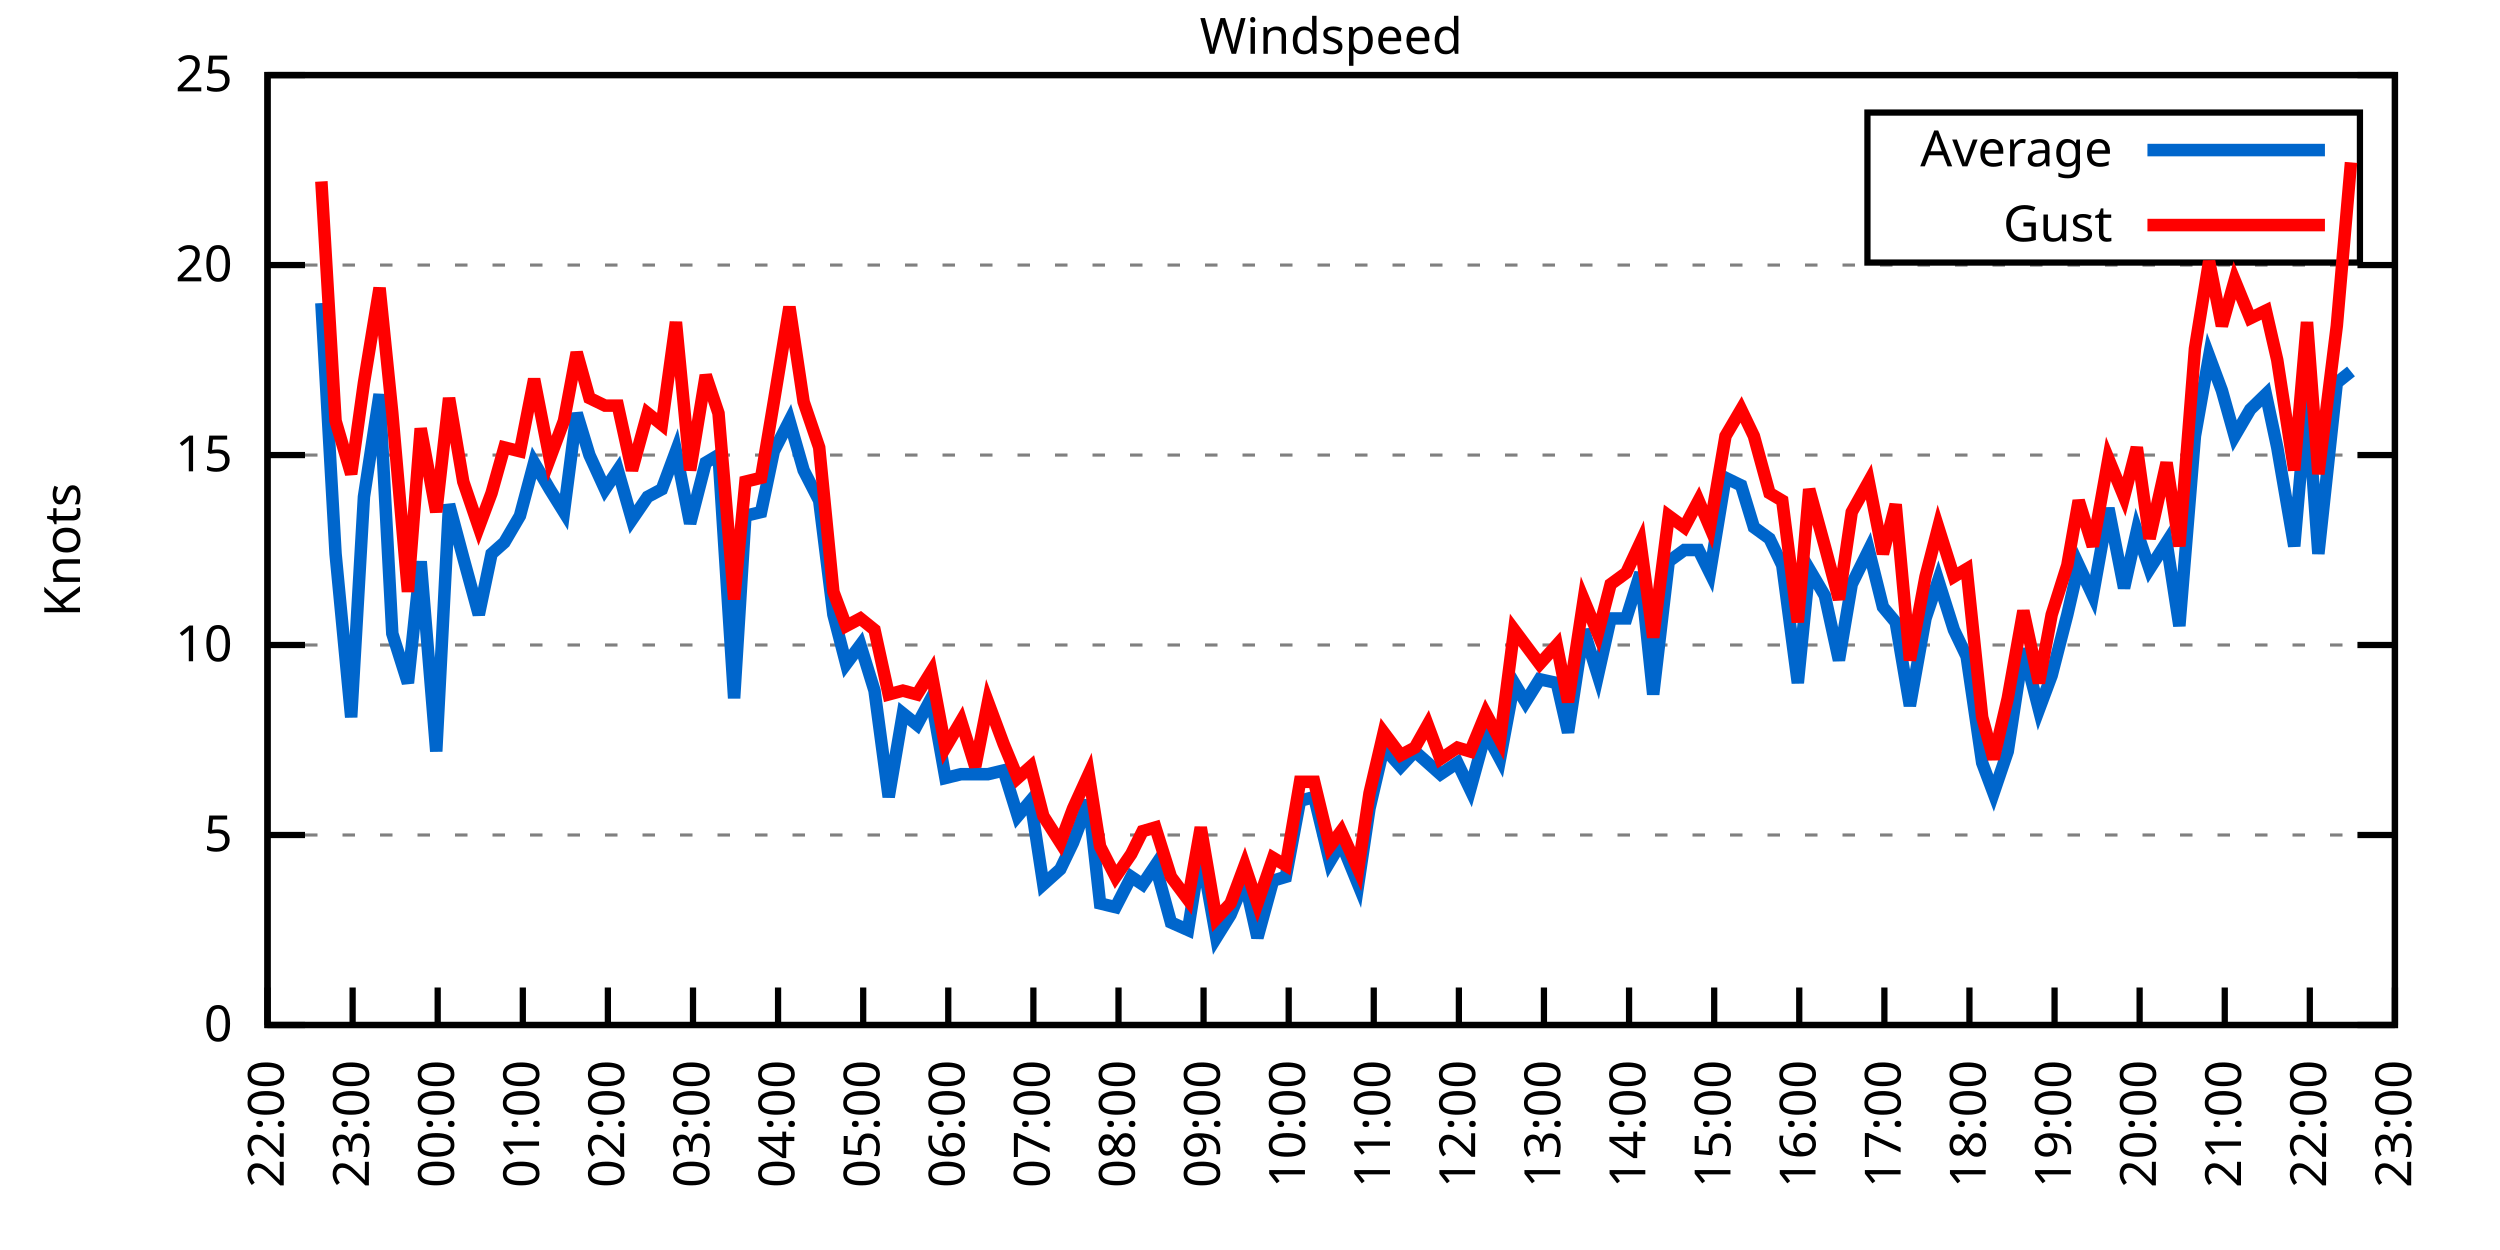
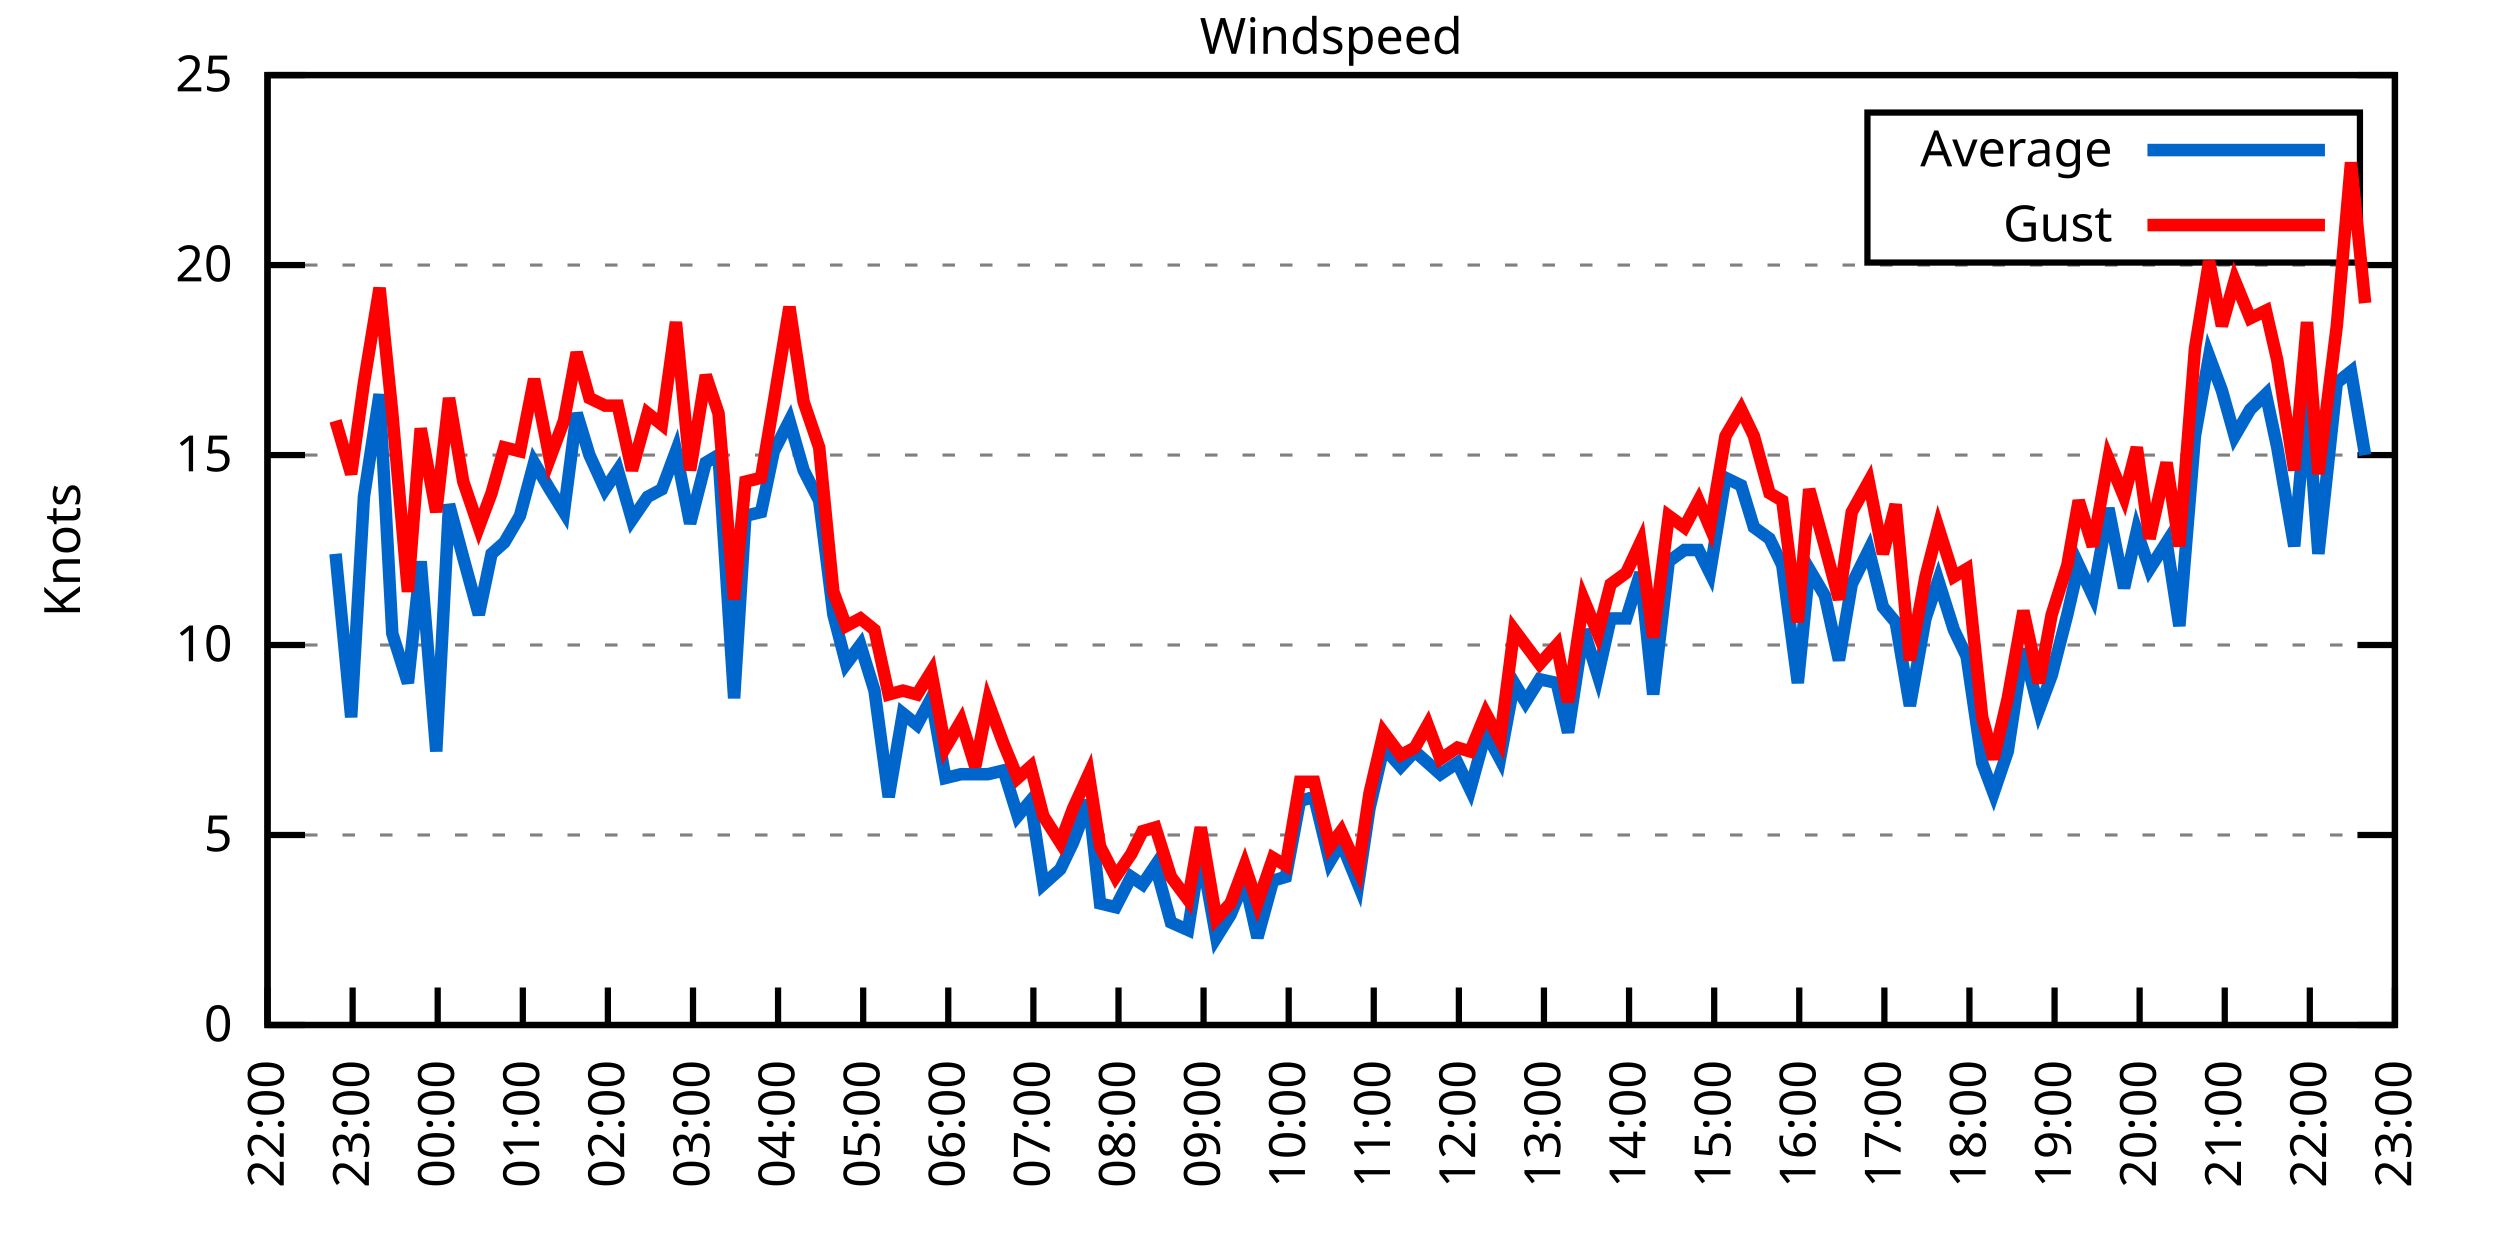
<svg xmlns="http://www.w3.org/2000/svg" xmlns:xlink="http://www.w3.org/1999/xlink" width="400" height="200" viewBox="0 0 400 200">
  <g id="gnuplot_canvas">
    <rect x="0" y="0" width="400" height="200" fill="none" />
    <defs>
      <circle id="gpDot" r="0.5" stroke-width="0.5" stroke="currentColor" />
      <path id="gpPt0" stroke-width="0.333" stroke="currentColor" d="M-1,0 h2 M0,-1 v2" />
      <path id="gpPt1" stroke-width="0.333" stroke="currentColor" d="M-1,-1 L1,1 M1,-1 L-1,1" />
      <path id="gpPt2" stroke-width="0.333" stroke="currentColor" d="M-1,0 L1,0 M0,-1 L0,1 M-1,-1 L1,1 M-1,1 L1,-1" />
      <rect id="gpPt3" stroke-width="0.333" stroke="currentColor" x="-1" y="-1" width="2" height="2" />
      <rect id="gpPt4" stroke-width="0.333" stroke="currentColor" fill="currentColor" x="-1" y="-1" width="2" height="2" />
      <circle id="gpPt5" stroke-width="0.333" stroke="currentColor" cx="0" cy="0" r="1" />
      <use xlink:href="#gpPt5" id="gpPt6" fill="currentColor" stroke="none" />
      <path id="gpPt7" stroke-width="0.333" stroke="currentColor" d="M0,-1.33 L-1.33,0.67 L1.33,0.67 z" />
      <use xlink:href="#gpPt7" id="gpPt8" fill="currentColor" stroke="none" />
      <use xlink:href="#gpPt7" id="gpPt9" stroke="currentColor" transform="rotate(180)" />
      <use xlink:href="#gpPt9" id="gpPt10" fill="currentColor" stroke="none" />
      <use xlink:href="#gpPt3" id="gpPt11" stroke="currentColor" transform="rotate(45)" />
      <use xlink:href="#gpPt11" id="gpPt12" fill="currentColor" stroke="none" />
      <path id="gpPt13" stroke-width="0.333" stroke="currentColor" d="M0,1.330 L1.265,0.411 L0.782,-1.067 L-0.782,-1.076 L-1.265,0.411 z" />
      <use xlink:href="#gpPt13" id="gpPt14" fill="currentColor" stroke="none" />
      <filter id="textbox" filterUnits="objectBoundingBox" x="0" y="0" height="1" width="1">
        <feFlood flood-color="white" flood-opacity="1" result="bgnd" />
        <feComposite in="SourceGraphic" in2="bgnd" operator="atop" />
      </filter>
      <filter id="greybox" filterUnits="objectBoundingBox" x="0" y="0" height="1" width="1">
        <feFlood flood-color="lightgrey" flood-opacity="1" result="grey" />
        <feComposite in="SourceGraphic" in2="grey" operator="atop" />
      </filter>
    </defs>
    <g fill="none" color="white" stroke="currentColor" stroke-width="1.00" stroke-linecap="butt" stroke-linejoin="miter">
</g>
    <g fill="none" color="black" stroke="currentColor" stroke-width="1.00" stroke-linecap="butt" stroke-linejoin="miter">
      <g stroke="none" shape-rendering="crispEdges">
        <polygon fill="rgb(255, 255, 255)" points="42.80,164.00 383.18,164.00 383.18,12.02 42.80,12.02 " />
      </g>
    </g>
    <g fill="none" color="black" stroke="currentColor" stroke-width="1.00" stroke-linecap="butt" stroke-linejoin="miter">
</g>
    <g fill="none" color="black" stroke="black" stroke-width="0.50" stroke-linecap="butt" stroke-linejoin="miter">
</g>
    <g fill="none" color="gray" stroke="currentColor" stroke-width="0.50" stroke-linecap="butt" stroke-linejoin="miter">
      <path stroke="gray" stroke-dasharray="2,4" class="gridline" d="M42.80,164.00 L383.19,164.00  " />
    </g>
    <g fill="none" color="gray" stroke="gray" stroke-width="1.00" stroke-linecap="butt" stroke-linejoin="miter">
</g>
    <g fill="none" color="black" stroke="currentColor" stroke-width="1.00" stroke-linecap="butt" stroke-linejoin="miter">
      <path stroke="black" d="M42.80,164.00 L48.80,164.00 M383.19,164.00 L377.19,164.00  " />
      <g transform="translate(37.20,166.60)" stroke="none" fill="black" font-family="Sans" font-size="8.00" text-anchor="end">
        <text>
          <tspan font-family="Sans"> 0</tspan>
        </text>
      </g>
    </g>
    <g fill="none" color="black" stroke="currentColor" stroke-width="1.00" stroke-linecap="butt" stroke-linejoin="miter">
</g>
    <g fill="none" color="black" stroke="black" stroke-width="0.50" stroke-linecap="butt" stroke-linejoin="miter">
</g>
    <g fill="none" color="gray" stroke="currentColor" stroke-width="0.50" stroke-linecap="butt" stroke-linejoin="miter">
      <path stroke="gray" stroke-dasharray="2,4" class="gridline" d="M42.80,133.60 L383.19,133.60  " />
    </g>
    <g fill="none" color="gray" stroke="gray" stroke-width="1.00" stroke-linecap="butt" stroke-linejoin="miter">
</g>
    <g fill="none" color="black" stroke="currentColor" stroke-width="1.00" stroke-linecap="butt" stroke-linejoin="miter">
      <path stroke="black" d="M42.80,133.60 L48.80,133.60 M383.19,133.60 L377.19,133.60  " />
      <g transform="translate(37.20,136.20)" stroke="none" fill="black" font-family="Sans" font-size="8.00" text-anchor="end">
        <text>
          <tspan font-family="Sans"> 5</tspan>
        </text>
      </g>
    </g>
    <g fill="none" color="black" stroke="currentColor" stroke-width="1.00" stroke-linecap="butt" stroke-linejoin="miter">
</g>
    <g fill="none" color="black" stroke="black" stroke-width="0.50" stroke-linecap="butt" stroke-linejoin="miter">
</g>
    <g fill="none" color="gray" stroke="currentColor" stroke-width="0.50" stroke-linecap="butt" stroke-linejoin="miter">
      <path stroke="gray" stroke-dasharray="2,4" class="gridline" d="M42.80,103.20 L383.19,103.20  " />
    </g>
    <g fill="none" color="gray" stroke="gray" stroke-width="1.00" stroke-linecap="butt" stroke-linejoin="miter">
</g>
    <g fill="none" color="black" stroke="currentColor" stroke-width="1.00" stroke-linecap="butt" stroke-linejoin="miter">
      <path stroke="black" d="M42.80,103.20 L48.80,103.20 M383.19,103.20 L377.19,103.20  " />
      <g transform="translate(37.20,105.80)" stroke="none" fill="black" font-family="Sans" font-size="8.00" text-anchor="end">
        <text>
          <tspan font-family="Sans"> 10</tspan>
        </text>
      </g>
    </g>
    <g fill="none" color="black" stroke="currentColor" stroke-width="1.00" stroke-linecap="butt" stroke-linejoin="miter">
</g>
    <g fill="none" color="black" stroke="black" stroke-width="0.50" stroke-linecap="butt" stroke-linejoin="miter">
</g>
    <g fill="none" color="gray" stroke="currentColor" stroke-width="0.50" stroke-linecap="butt" stroke-linejoin="miter">
      <path stroke="gray" stroke-dasharray="2,4" class="gridline" d="M42.80,72.81 L383.19,72.81  " />
    </g>
    <g fill="none" color="gray" stroke="gray" stroke-width="1.00" stroke-linecap="butt" stroke-linejoin="miter">
</g>
    <g fill="none" color="black" stroke="currentColor" stroke-width="1.00" stroke-linecap="butt" stroke-linejoin="miter">
      <path stroke="black" d="M42.80,72.81 L48.80,72.81 M383.19,72.81 L377.19,72.81  " />
      <g transform="translate(37.20,75.41)" stroke="none" fill="black" font-family="Sans" font-size="8.00" text-anchor="end">
        <text>
          <tspan font-family="Sans"> 15</tspan>
        </text>
      </g>
    </g>
    <g fill="none" color="black" stroke="currentColor" stroke-width="1.00" stroke-linecap="butt" stroke-linejoin="miter">
</g>
    <g fill="none" color="black" stroke="black" stroke-width="0.50" stroke-linecap="butt" stroke-linejoin="miter">
</g>
    <g fill="none" color="gray" stroke="currentColor" stroke-width="0.50" stroke-linecap="butt" stroke-linejoin="miter">
      <path stroke="gray" stroke-dasharray="2,4" class="gridline" d="M42.80,42.41 L383.19,42.41  " />
    </g>
    <g fill="none" color="gray" stroke="gray" stroke-width="1.00" stroke-linecap="butt" stroke-linejoin="miter">
</g>
    <g fill="none" color="black" stroke="currentColor" stroke-width="1.00" stroke-linecap="butt" stroke-linejoin="miter">
      <path stroke="black" d="M42.80,42.41 L48.80,42.41 M383.19,42.41 L377.19,42.41  " />
      <g transform="translate(37.20,45.01)" stroke="none" fill="black" font-family="Sans" font-size="8.00" text-anchor="end">
        <text>
          <tspan font-family="Sans"> 20</tspan>
        </text>
      </g>
    </g>
    <g fill="none" color="black" stroke="currentColor" stroke-width="1.00" stroke-linecap="butt" stroke-linejoin="miter">
</g>
    <g fill="none" color="black" stroke="black" stroke-width="0.50" stroke-linecap="butt" stroke-linejoin="miter">
</g>
    <g fill="none" color="gray" stroke="currentColor" stroke-width="0.50" stroke-linecap="butt" stroke-linejoin="miter">
      <path stroke="gray" stroke-dasharray="2,4" class="gridline" d="M42.80,12.01 L383.19,12.01  " />
    </g>
    <g fill="none" color="gray" stroke="gray" stroke-width="1.00" stroke-linecap="butt" stroke-linejoin="miter">
</g>
    <g fill="none" color="black" stroke="currentColor" stroke-width="1.00" stroke-linecap="butt" stroke-linejoin="miter">
      <path stroke="black" d="M42.80,12.01 L48.80,12.01 M383.19,12.01 L377.19,12.01  " />
      <g transform="translate(37.20,14.61)" stroke="none" fill="black" font-family="Sans" font-size="8.00" text-anchor="end">
        <text>
          <tspan font-family="Sans"> 25</tspan>
        </text>
      </g>
    </g>
    <g fill="none" color="black" stroke="currentColor" stroke-width="1.00" stroke-linecap="butt" stroke-linejoin="miter">
      <path stroke="black" d="M42.80,164.00 L42.80,158.00  " />
      <g transform="translate(45.40,169.60) rotate(270.00)" stroke="none" fill="black" font-family="Sans" font-size="8.00" text-anchor="end">
        <text>
          <tspan font-family="Sans">22:00</tspan>
        </text>
      </g>
    </g>
    <g fill="none" color="black" stroke="currentColor" stroke-width="1.00" stroke-linecap="butt" stroke-linejoin="miter">
      <path stroke="black" d="M56.42,164.00 L56.42,158.00  " />
      <g transform="translate(59.02,169.60) rotate(270.00)" stroke="none" fill="black" font-family="Sans" font-size="8.00" text-anchor="end">
        <text>
          <tspan font-family="Sans">23:00</tspan>
        </text>
      </g>
    </g>
    <g fill="none" color="black" stroke="currentColor" stroke-width="1.00" stroke-linecap="butt" stroke-linejoin="miter">
      <path stroke="black" d="M70.03,164.00 L70.03,158.00  " />
      <g transform="translate(72.63,169.60) rotate(270.00)" stroke="none" fill="black" font-family="Sans" font-size="8.00" text-anchor="end">
        <text>
          <tspan font-family="Sans">00:00</tspan>
        </text>
      </g>
    </g>
    <g fill="none" color="black" stroke="currentColor" stroke-width="1.00" stroke-linecap="butt" stroke-linejoin="miter">
      <path stroke="black" d="M83.65,164.00 L83.65,158.00  " />
      <g transform="translate(86.25,169.60) rotate(270.00)" stroke="none" fill="black" font-family="Sans" font-size="8.00" text-anchor="end">
        <text>
          <tspan font-family="Sans">01:00</tspan>
        </text>
      </g>
    </g>
    <g fill="none" color="black" stroke="currentColor" stroke-width="1.00" stroke-linecap="butt" stroke-linejoin="miter">
      <path stroke="black" d="M97.26,164.00 L97.26,158.00  " />
      <g transform="translate(99.86,169.60) rotate(270.00)" stroke="none" fill="black" font-family="Sans" font-size="8.00" text-anchor="end">
        <text>
          <tspan font-family="Sans">02:00</tspan>
        </text>
      </g>
    </g>
    <g fill="none" color="black" stroke="currentColor" stroke-width="1.00" stroke-linecap="butt" stroke-linejoin="miter">
      <path stroke="black" d="M110.88,164.00 L110.88,158.00  " />
      <g transform="translate(113.48,169.60) rotate(270.00)" stroke="none" fill="black" font-family="Sans" font-size="8.00" text-anchor="end">
        <text>
          <tspan font-family="Sans">03:00</tspan>
        </text>
      </g>
    </g>
    <g fill="none" color="black" stroke="currentColor" stroke-width="1.00" stroke-linecap="butt" stroke-linejoin="miter">
      <path stroke="black" d="M124.49,164.00 L124.49,158.00  " />
      <g transform="translate(127.09,169.60) rotate(270.00)" stroke="none" fill="black" font-family="Sans" font-size="8.00" text-anchor="end">
        <text>
          <tspan font-family="Sans">04:00</tspan>
        </text>
      </g>
    </g>
    <g fill="none" color="black" stroke="currentColor" stroke-width="1.00" stroke-linecap="butt" stroke-linejoin="miter">
      <path stroke="black" d="M138.11,164.00 L138.11,158.00  " />
      <g transform="translate(140.71,169.60) rotate(270.00)" stroke="none" fill="black" font-family="Sans" font-size="8.00" text-anchor="end">
        <text>
          <tspan font-family="Sans">05:00</tspan>
        </text>
      </g>
    </g>
    <g fill="none" color="black" stroke="currentColor" stroke-width="1.00" stroke-linecap="butt" stroke-linejoin="miter">
      <path stroke="black" d="M151.72,164.00 L151.72,158.00  " />
      <g transform="translate(154.32,169.60) rotate(270.00)" stroke="none" fill="black" font-family="Sans" font-size="8.00" text-anchor="end">
        <text>
          <tspan font-family="Sans">06:00</tspan>
        </text>
      </g>
    </g>
    <g fill="none" color="black" stroke="currentColor" stroke-width="1.00" stroke-linecap="butt" stroke-linejoin="miter">
      <path stroke="black" d="M165.34,164.00 L165.34,158.00  " />
      <g transform="translate(167.94,169.60) rotate(270.00)" stroke="none" fill="black" font-family="Sans" font-size="8.00" text-anchor="end">
        <text>
          <tspan font-family="Sans">07:00</tspan>
        </text>
      </g>
    </g>
    <g fill="none" color="black" stroke="currentColor" stroke-width="1.00" stroke-linecap="butt" stroke-linejoin="miter">
      <path stroke="black" d="M178.96,164.00 L178.96,158.00  " />
      <g transform="translate(181.56,169.60) rotate(270.00)" stroke="none" fill="black" font-family="Sans" font-size="8.00" text-anchor="end">
        <text>
          <tspan font-family="Sans">08:00</tspan>
        </text>
      </g>
    </g>
    <g fill="none" color="black" stroke="currentColor" stroke-width="1.00" stroke-linecap="butt" stroke-linejoin="miter">
      <path stroke="black" d="M192.57,164.00 L192.57,158.00  " />
      <g transform="translate(195.17,169.60) rotate(270.00)" stroke="none" fill="black" font-family="Sans" font-size="8.00" text-anchor="end">
        <text>
          <tspan font-family="Sans">09:00</tspan>
        </text>
      </g>
    </g>
    <g fill="none" color="black" stroke="currentColor" stroke-width="1.00" stroke-linecap="butt" stroke-linejoin="miter">
      <path stroke="black" d="M206.19,164.00 L206.19,158.00  " />
      <g transform="translate(208.79,169.60) rotate(270.00)" stroke="none" fill="black" font-family="Sans" font-size="8.00" text-anchor="end">
        <text>
          <tspan font-family="Sans">10:00</tspan>
        </text>
      </g>
    </g>
    <g fill="none" color="black" stroke="currentColor" stroke-width="1.00" stroke-linecap="butt" stroke-linejoin="miter">
      <path stroke="black" d="M219.80,164.00 L219.80,158.00  " />
      <g transform="translate(222.40,169.60) rotate(270.00)" stroke="none" fill="black" font-family="Sans" font-size="8.00" text-anchor="end">
        <text>
          <tspan font-family="Sans">11:00</tspan>
        </text>
      </g>
    </g>
    <g fill="none" color="black" stroke="currentColor" stroke-width="1.00" stroke-linecap="butt" stroke-linejoin="miter">
      <path stroke="black" d="M233.42,164.00 L233.42,158.00  " />
      <g transform="translate(236.02,169.60) rotate(270.00)" stroke="none" fill="black" font-family="Sans" font-size="8.00" text-anchor="end">
        <text>
          <tspan font-family="Sans">12:00</tspan>
        </text>
      </g>
    </g>
    <g fill="none" color="black" stroke="currentColor" stroke-width="1.00" stroke-linecap="butt" stroke-linejoin="miter">
      <path stroke="black" d="M247.03,164.00 L247.03,158.00  " />
      <g transform="translate(249.63,169.60) rotate(270.00)" stroke="none" fill="black" font-family="Sans" font-size="8.00" text-anchor="end">
        <text>
          <tspan font-family="Sans">13:00</tspan>
        </text>
      </g>
    </g>
    <g fill="none" color="black" stroke="currentColor" stroke-width="1.00" stroke-linecap="butt" stroke-linejoin="miter">
      <path stroke="black" d="M260.65,164.00 L260.65,158.00  " />
      <g transform="translate(263.25,169.60) rotate(270.00)" stroke="none" fill="black" font-family="Sans" font-size="8.00" text-anchor="end">
        <text>
          <tspan font-family="Sans">14:00</tspan>
        </text>
      </g>
    </g>
    <g fill="none" color="black" stroke="currentColor" stroke-width="1.00" stroke-linecap="butt" stroke-linejoin="miter">
      <path stroke="black" d="M274.27,164.00 L274.27,158.00  " />
      <g transform="translate(276.87,169.60) rotate(270.00)" stroke="none" fill="black" font-family="Sans" font-size="8.00" text-anchor="end">
        <text>
          <tspan font-family="Sans">15:00</tspan>
        </text>
      </g>
    </g>
    <g fill="none" color="black" stroke="currentColor" stroke-width="1.00" stroke-linecap="butt" stroke-linejoin="miter">
      <path stroke="black" d="M287.88,164.00 L287.88,158.00  " />
      <g transform="translate(290.48,169.60) rotate(270.00)" stroke="none" fill="black" font-family="Sans" font-size="8.00" text-anchor="end">
        <text>
          <tspan font-family="Sans">16:00</tspan>
        </text>
      </g>
    </g>
    <g fill="none" color="black" stroke="currentColor" stroke-width="1.00" stroke-linecap="butt" stroke-linejoin="miter">
      <path stroke="black" d="M301.50,164.00 L301.50,158.00  " />
      <g transform="translate(304.10,169.60) rotate(270.00)" stroke="none" fill="black" font-family="Sans" font-size="8.00" text-anchor="end">
        <text>
          <tspan font-family="Sans">17:00</tspan>
        </text>
      </g>
    </g>
    <g fill="none" color="black" stroke="currentColor" stroke-width="1.00" stroke-linecap="butt" stroke-linejoin="miter">
      <path stroke="black" d="M315.11,164.00 L315.11,158.00  " />
      <g transform="translate(317.71,169.60) rotate(270.00)" stroke="none" fill="black" font-family="Sans" font-size="8.00" text-anchor="end">
        <text>
          <tspan font-family="Sans">18:00</tspan>
        </text>
      </g>
    </g>
    <g fill="none" color="black" stroke="currentColor" stroke-width="1.00" stroke-linecap="butt" stroke-linejoin="miter">
      <path stroke="black" d="M328.73,164.00 L328.73,158.00  " />
      <g transform="translate(331.33,169.60) rotate(270.00)" stroke="none" fill="black" font-family="Sans" font-size="8.00" text-anchor="end">
        <text>
          <tspan font-family="Sans">19:00</tspan>
        </text>
      </g>
    </g>
    <g fill="none" color="black" stroke="currentColor" stroke-width="1.00" stroke-linecap="butt" stroke-linejoin="miter">
      <path stroke="black" d="M342.34,164.00 L342.34,158.00  " />
      <g transform="translate(344.94,169.60) rotate(270.00)" stroke="none" fill="black" font-family="Sans" font-size="8.00" text-anchor="end">
        <text>
          <tspan font-family="Sans">20:00</tspan>
        </text>
      </g>
    </g>
    <g fill="none" color="black" stroke="currentColor" stroke-width="1.00" stroke-linecap="butt" stroke-linejoin="miter">
      <path stroke="black" d="M355.96,164.00 L355.96,158.00  " />
      <g transform="translate(358.56,169.60) rotate(270.00)" stroke="none" fill="black" font-family="Sans" font-size="8.00" text-anchor="end">
        <text>
          <tspan font-family="Sans">21:00</tspan>
        </text>
      </g>
    </g>
    <g fill="none" color="black" stroke="currentColor" stroke-width="1.00" stroke-linecap="butt" stroke-linejoin="miter">
      <path stroke="black" d="M369.57,164.00 L369.57,158.00  " />
      <g transform="translate(372.17,169.60) rotate(270.00)" stroke="none" fill="black" font-family="Sans" font-size="8.00" text-anchor="end">
        <text>
          <tspan font-family="Sans">22:00</tspan>
        </text>
      </g>
    </g>
    <g fill="none" color="black" stroke="currentColor" stroke-width="1.00" stroke-linecap="butt" stroke-linejoin="miter">
      <path stroke="black" d="M383.19,164.00 L383.19,158.00  " />
      <g transform="translate(385.79,169.60) rotate(270.00)" stroke="none" fill="black" font-family="Sans" font-size="8.00" text-anchor="end">
        <text>
          <tspan font-family="Sans">23:00</tspan>
        </text>
      </g>
    </g>
    <g fill="none" color="black" stroke="currentColor" stroke-width="1.00" stroke-linecap="butt" stroke-linejoin="miter">
</g>
    <g fill="none" color="black" stroke="currentColor" stroke-width="1.00" stroke-linecap="butt" stroke-linejoin="miter">
      <path stroke="black" d="M42.80,12.01 L42.80,164.00 L383.19,164.00 L383.19,12.01 L42.80,12.01 Z  " />
    </g>
    <g fill="none" color="black" stroke="currentColor" stroke-width="1.00" stroke-linecap="butt" stroke-linejoin="miter">
</g>
    <g fill="none" color="black" stroke="currentColor" stroke-width="1.00" stroke-linecap="butt" stroke-linejoin="miter">
      <path stroke="black" d="M298.79,42.01 L298.79,18.01 L377.59,18.01 L377.59,42.01 L298.79,42.01 Z  " />
    </g>
    <g id="Windspeed_plot_1">
      <g fill="none" color="white" stroke="black" stroke-width="2.00" stroke-linecap="butt" stroke-linejoin="miter">
</g>
      <g fill="none" color="black" stroke="currentColor" stroke-width="2.00" stroke-linecap="butt" stroke-linejoin="miter">
        <g transform="translate(337.99,26.61)" stroke="none" fill="black" font-family="Sans" font-size="8.00" text-anchor="end">
          <text>
            <tspan font-family="Sans">Average</tspan>
          </text>
        </g>
      </g>
      <g fill="none" color="black" stroke="currentColor" stroke-width="2.00" stroke-linecap="butt" stroke-linejoin="miter">
-         <path stroke="rgb(  0, 102, 204)" d="M343.59,24.01 L371.99,24.01 M51.42,48.49 L53.69,88.61 L56.19,114.76 L58.23,79.49 L60.73,63.08 L62.77,101.38   L65.27,109.28 L67.31,89.83 L69.80,120.23 L71.85,80.71 L74.12,89.22 L76.61,98.34 L78.65,88.61 L80.70,86.79   L83.19,82.53 L85.46,74.02 L87.96,78.28 L90.23,81.93 L92.27,66.12 L94.31,72.81 L96.81,78.28 L98.85,75.24   L101.12,83.14 L103.62,79.49 L105.89,78.28 L108.15,72.20 L110.42,83.75 L112.92,74.02 L114.96,72.81 L117.46,111.72   L119.27,82.53 L121.77,81.93 L123.81,72.20 L126.31,67.33 L128.58,75.24 L131.07,80.10 L133.34,98.34 L135.39,106.24   L137.66,103.20 L139.92,110.50 L142.19,127.52 L144.46,114.15 L146.73,115.97 L149.00,111.72 L151.27,124.48 L153.77,123.87   L156.04,123.87 L158.08,123.87 L160.57,123.27 L162.84,130.56 L164.89,128.13 L166.93,141.51 L169.65,139.07 L171.69,134.82   L174.19,128.13 L176.01,144.55 L178.50,145.15 L181.00,140.29 L182.81,141.51 L184.86,138.47 L187.35,147.59 L190.08,148.80   L192.12,136.03 L194.61,150.02 L196.88,146.37 L199.15,140.90 L201.19,150.02 L203.69,140.90 L205.73,140.29 L208.00,128.13   L210.27,127.52 L212.77,137.86 L214.58,134.82 L217.31,141.51 L219.12,129.35 L221.39,119.62 L224.11,122.66 L226.38,120.23   L228.43,122.05 L230.47,123.87 L233.19,122.05 L235.23,126.31 L237.73,117.19 L240.00,121.44 L242.27,109.28 L244.08,112.32   L246.35,108.68 L249.08,109.28 L250.89,117.19 L253.39,100.77 L255.66,108.07 L257.70,98.95 L260.20,98.95 L262.47,91.65   L264.51,111.11 L267.00,89.83 L269.50,88.00 L271.77,88.00 L273.58,91.65 L276.08,76.45 L278.58,77.67 L280.62,84.36   L283.12,86.18 L285.16,90.44 L287.65,109.28 L289.47,91.04 L291.97,95.30 L294.23,105.64 L296.28,93.48 L299.00,88.00   L301.27,97.12 L303.31,99.56 L305.58,112.93 L308.08,98.95 L310.12,92.87 L312.62,100.77 L314.66,105.03 L317.15,122.05   L318.97,126.91 L321.24,120.23 L323.74,103.81 L326.23,113.54 L328.27,108.07 L330.77,98.34 L332.59,90.44 L334.85,95.30   L337.35,81.32 L339.85,94.08 L341.89,84.97 L343.93,91.04 L346.65,86.79 L348.70,100.16 L351.19,69.77 L353.46,57.00   L355.50,62.47 L357.55,69.77 L360.04,65.51 L362.54,63.08 L364.36,71.59 L367.08,87.40 L369.12,63.69 L370.94,88.61   L373.89,61.25 L376.16,59.43  " />
+         <path stroke="rgb(  0, 102, 204)" d="M343.59,24.01 L371.99,24.01 M53.69,88.61 L56.19,114.76 L58.23,79.49 L60.73,63.08 L62.77,101.38 L65.27,109.28   L67.31,89.83 L69.80,120.23 L71.85,80.71 L74.12,89.22 L76.61,98.34 L78.65,88.61 L80.70,86.79 L83.19,82.53   L85.46,74.02 L87.96,78.28 L90.23,81.93 L92.27,66.12 L94.31,72.81 L96.81,78.28 L98.85,75.24 L101.12,83.14   L103.62,79.49 L105.89,78.28 L108.15,72.20 L110.42,83.75 L112.92,74.02 L114.96,72.81 L117.46,111.72 L119.27,82.53   L121.77,81.93 L123.81,72.20 L126.31,67.33 L128.58,75.24 L131.07,80.10 L133.34,98.34 L135.39,106.24 L137.66,103.20   L139.92,110.50 L142.19,127.52 L144.46,114.15 L146.73,115.97 L149.00,111.72 L151.27,124.48 L153.77,123.87 L156.04,123.87   L158.08,123.87 L160.57,123.27 L162.84,130.56 L164.89,128.13 L166.93,141.51 L169.65,139.07 L171.69,134.82 L174.19,128.13   L176.01,144.55 L178.50,145.15 L181.00,140.29 L182.81,141.51 L184.86,138.47 L187.35,147.59 L190.08,148.80 L192.12,136.03   L194.61,150.02 L196.88,146.37 L199.15,140.90 L201.19,150.02 L203.69,140.90 L205.73,140.29 L208.00,128.13 L210.27,127.52   L212.77,137.86 L214.58,134.82 L217.31,141.51 L219.12,129.35 L221.39,119.62 L224.11,122.66 L226.38,120.23 L228.43,122.05   L230.47,123.87 L233.19,122.05 L235.23,126.31 L237.73,117.19 L240.00,121.44 L242.27,109.28 L244.08,112.32 L246.35,108.68   L249.08,109.28 L250.89,117.19 L253.39,100.77 L255.66,108.07 L257.70,98.95 L260.20,98.95 L262.47,91.65 L264.51,111.11   L267.00,89.83 L269.50,88.00 L271.77,88.00 L273.58,91.65 L276.08,76.45 L278.58,77.67 L280.62,84.36 L283.12,86.18   L285.16,90.44 L287.65,109.28 L289.47,91.04 L291.97,95.30 L294.23,105.64 L296.28,93.48 L299.00,88.00 L301.27,97.12   L303.31,99.56 L305.58,112.93 L308.08,98.95 L310.12,92.87 L312.62,100.77 L314.66,105.03 L317.15,122.05 L318.97,126.91   L321.24,120.23 L323.74,103.81 L326.23,113.54 L328.27,108.07 L330.77,98.34 L332.59,90.44 L334.85,95.30 L337.35,81.32   L339.85,94.08 L341.89,84.97 L343.93,91.04 L346.65,86.79 L348.70,100.16 L351.19,69.77 L353.46,57.00 L355.50,62.47   L357.55,69.77 L360.04,65.51 L362.54,63.08 L364.36,71.59 L367.08,87.40 L369.12,63.69 L370.94,88.61 L373.89,61.25   L376.16,59.43 L378.42,72.81  " />
      </g>
    </g>
    <g id="Windspeed_plot_2">
      <g fill="none" color="black" stroke="currentColor" stroke-width="2.00" stroke-linecap="butt" stroke-linejoin="miter">
        <g transform="translate(337.99,38.61)" stroke="none" fill="black" font-family="Sans" font-size="8.00" text-anchor="end">
          <text>
            <tspan font-family="Sans">Gust</tspan>
          </text>
        </g>
      </g>
      <g fill="none" color="black" stroke="currentColor" stroke-width="2.00" stroke-linecap="butt" stroke-linejoin="miter">
-         <path stroke="rgb(255,   0,   0)" d="M343.59,36.01 L371.99,36.01 M51.42,29.03 L53.69,67.33 L56.19,75.85 L58.23,61.25 L60.73,46.06 L62.77,66.12   L65.27,94.69 L67.31,68.55 L69.80,81.93 L71.85,63.69 L74.12,77.06 L76.61,84.36 L78.65,78.89 L80.70,71.59   L83.19,72.20 L85.46,60.65 L87.96,73.41 L90.23,67.33 L92.27,56.39 L94.31,63.69 L96.81,64.90 L98.85,64.90   L101.12,75.24 L103.62,66.12 L105.89,67.94 L108.15,51.53 L110.42,75.24 L112.92,60.04 L114.96,66.12 L117.46,95.91   L119.27,77.06 L121.77,76.45 L123.81,64.29 L126.31,49.10 L128.58,64.29 L131.07,71.59 L133.34,94.69 L135.39,100.16   L137.66,98.95 L139.92,100.77 L142.19,111.11 L144.46,110.50 L146.73,111.11 L149.00,107.46 L151.27,119.62 L153.77,115.36   L156.04,122.66 L158.08,112.32 L160.57,119.01 L162.84,124.48 L164.89,122.66 L166.93,130.56 L169.65,134.82 L171.69,129.35   L174.19,123.87 L176.01,135.43 L178.50,140.29 L181.00,136.64 L182.81,132.99 L184.86,132.39 L187.35,140.29 L190.08,143.94   L192.12,132.39 L194.61,146.98 L196.88,144.55 L199.15,138.47 L201.19,144.55 L203.69,137.25 L205.73,138.47 L208.00,125.09   L210.27,125.09 L212.77,135.43 L214.58,132.99 L217.31,139.07 L219.12,126.91 L221.39,117.19 L224.11,120.83 L226.38,119.62   L228.43,115.97 L230.47,121.44 L233.19,119.62 L235.23,120.23 L237.73,114.15 L240.00,118.40 L242.27,100.77 L244.08,103.20   L246.35,106.24 L249.08,103.20 L250.89,112.32 L253.39,95.91 L255.66,101.38 L257.70,93.48 L260.20,91.65 L262.47,86.79   L264.51,101.99 L267.00,82.53 L269.50,84.36 L271.77,80.10 L273.58,84.36 L276.08,69.77 L278.58,65.51 L280.62,69.77   L283.12,78.89 L285.16,80.10 L287.65,99.56 L289.47,78.28 L291.97,87.40 L294.23,95.91 L296.28,81.93 L299.00,77.06   L301.27,88.61 L303.31,80.71 L305.58,105.64 L308.08,92.26 L310.12,84.36 L312.62,92.26 L314.66,91.04 L317.15,114.76   L318.97,121.44 L321.24,111.72 L323.74,97.73 L326.23,109.28 L328.27,98.34 L330.77,90.44 L332.59,80.10 L334.85,87.40   L337.35,73.41 L339.85,79.49 L341.89,71.59 L343.93,86.18 L346.65,74.02 L348.70,87.40 L351.19,55.78 L353.46,41.80   L355.50,52.14 L357.55,44.84 L360.04,50.92 L362.54,49.70 L364.36,57.61 L367.08,75.24 L369.12,51.53 L370.94,75.85   L373.89,52.14 L376.16,25.99  " />
+         <path stroke="rgb(255,   0,   0)" d="M343.59,36.01 L371.99,36.01 M53.69,67.33 L56.19,75.85 L58.23,61.25 L60.73,46.06 L62.77,66.12 L65.27,94.69   L67.31,68.55 L69.80,81.93 L71.85,63.69 L74.12,77.06 L76.61,84.36 L78.65,78.89 L80.70,71.59 L83.19,72.20   L85.46,60.65 L87.96,73.41 L90.23,67.33 L92.27,56.39 L94.31,63.69 L96.81,64.90 L98.85,64.90 L101.12,75.24   L103.62,66.12 L105.89,67.94 L108.15,51.53 L110.42,75.24 L112.92,60.04 L114.96,66.12 L117.46,95.91 L119.27,77.06   L121.77,76.45 L123.81,64.29 L126.31,49.10 L128.58,64.29 L131.07,71.59 L133.34,94.69 L135.39,100.16 L137.66,98.95   L139.92,100.77 L142.19,111.11 L144.46,110.50 L146.73,111.11 L149.00,107.46 L151.27,119.62 L153.77,115.36 L156.04,122.66   L158.08,112.32 L160.57,119.01 L162.84,124.48 L164.89,122.66 L166.93,130.56 L169.65,134.82 L171.69,129.35 L174.19,123.87   L176.01,135.43 L178.50,140.29 L181.00,136.64 L182.81,132.99 L184.86,132.39 L187.35,140.29 L190.08,143.94 L192.12,132.39   L194.61,146.98 L196.88,144.55 L199.15,138.47 L201.19,144.55 L203.69,137.25 L205.73,138.47 L208.00,125.09 L210.27,125.09   L212.77,135.43 L214.58,132.99 L217.31,139.07 L219.12,126.91 L221.39,117.19 L224.11,120.83 L226.38,119.62 L228.43,115.97   L230.47,121.44 L233.19,119.62 L235.23,120.23 L237.73,114.15 L240.00,118.40 L242.27,100.77 L244.08,103.20 L246.35,106.24   L249.08,103.20 L250.89,112.32 L253.39,95.91 L255.66,101.38 L257.70,93.48 L260.20,91.65 L262.47,86.79 L264.51,101.99   L267.00,82.53 L269.50,84.36 L271.77,80.10 L273.58,84.36 L276.08,69.77 L278.58,65.51 L280.62,69.77 L283.12,78.89   L285.16,80.10 L287.65,99.56 L289.47,78.28 L291.97,87.40 L294.23,95.91 L296.28,81.93 L299.00,77.06 L301.27,88.61   L303.31,80.71 L305.58,105.64 L308.08,92.26 L310.12,84.36 L312.62,92.26 L314.66,91.04 L317.15,114.76 L318.97,121.44   L321.24,111.72 L323.74,97.73 L326.23,109.28 L328.27,98.34 L330.77,90.44 L332.59,80.10 L334.85,87.40 L337.35,73.41   L339.85,79.49 L341.89,71.59 L343.93,86.18 L346.65,74.02 L348.70,87.40 L351.19,55.78 L353.46,41.80 L355.50,52.14   L357.55,44.84 L360.04,50.92 L362.54,49.70 L364.36,57.61 L367.08,75.24 L369.12,51.53 L370.94,75.85 L373.89,52.14   L376.16,25.99 L378.42,48.49  " />
      </g>
    </g>
    <g fill="none" color="black" stroke="currentColor" stroke-width="2.00" stroke-linecap="butt" stroke-linejoin="miter">
</g>
    <g fill="none" color="black" stroke="black" stroke-width="1.00" stroke-linecap="butt" stroke-linejoin="miter">
</g>
    <g fill="none" color="black" stroke="currentColor" stroke-width="1.00" stroke-linecap="butt" stroke-linejoin="miter">
      <path stroke="black" d="M42.80,12.01 L42.80,164.00 L383.19,164.00 L383.19,12.01 L42.80,12.01 Z  " />
      <g transform="translate(12.80,88.01) rotate(270.00)" stroke="none" fill="black" font-family="Sans" font-size="8.00" text-anchor="middle">
        <text>
          <tspan font-family="Sans">Knots</tspan>
        </text>
      </g>
    </g>
    <g fill="none" color="black" stroke="currentColor" stroke-width="1.00" stroke-linecap="butt" stroke-linejoin="miter">
</g>
    <g fill="none" color="black" stroke="currentColor" stroke-width="1.00" stroke-linecap="butt" stroke-linejoin="miter">
      <g transform="translate(212.99,8.61)" stroke="none" fill="black" font-family="Sans" font-size="8.00" text-anchor="middle">
        <text>
          <tspan font-family="Sans">Windspeed</tspan>
        </text>
      </g>
    </g>
    <g fill="none" color="black" stroke="currentColor" stroke-width="1.00" stroke-linecap="butt" stroke-linejoin="miter">
</g>
  </g>
</svg>
